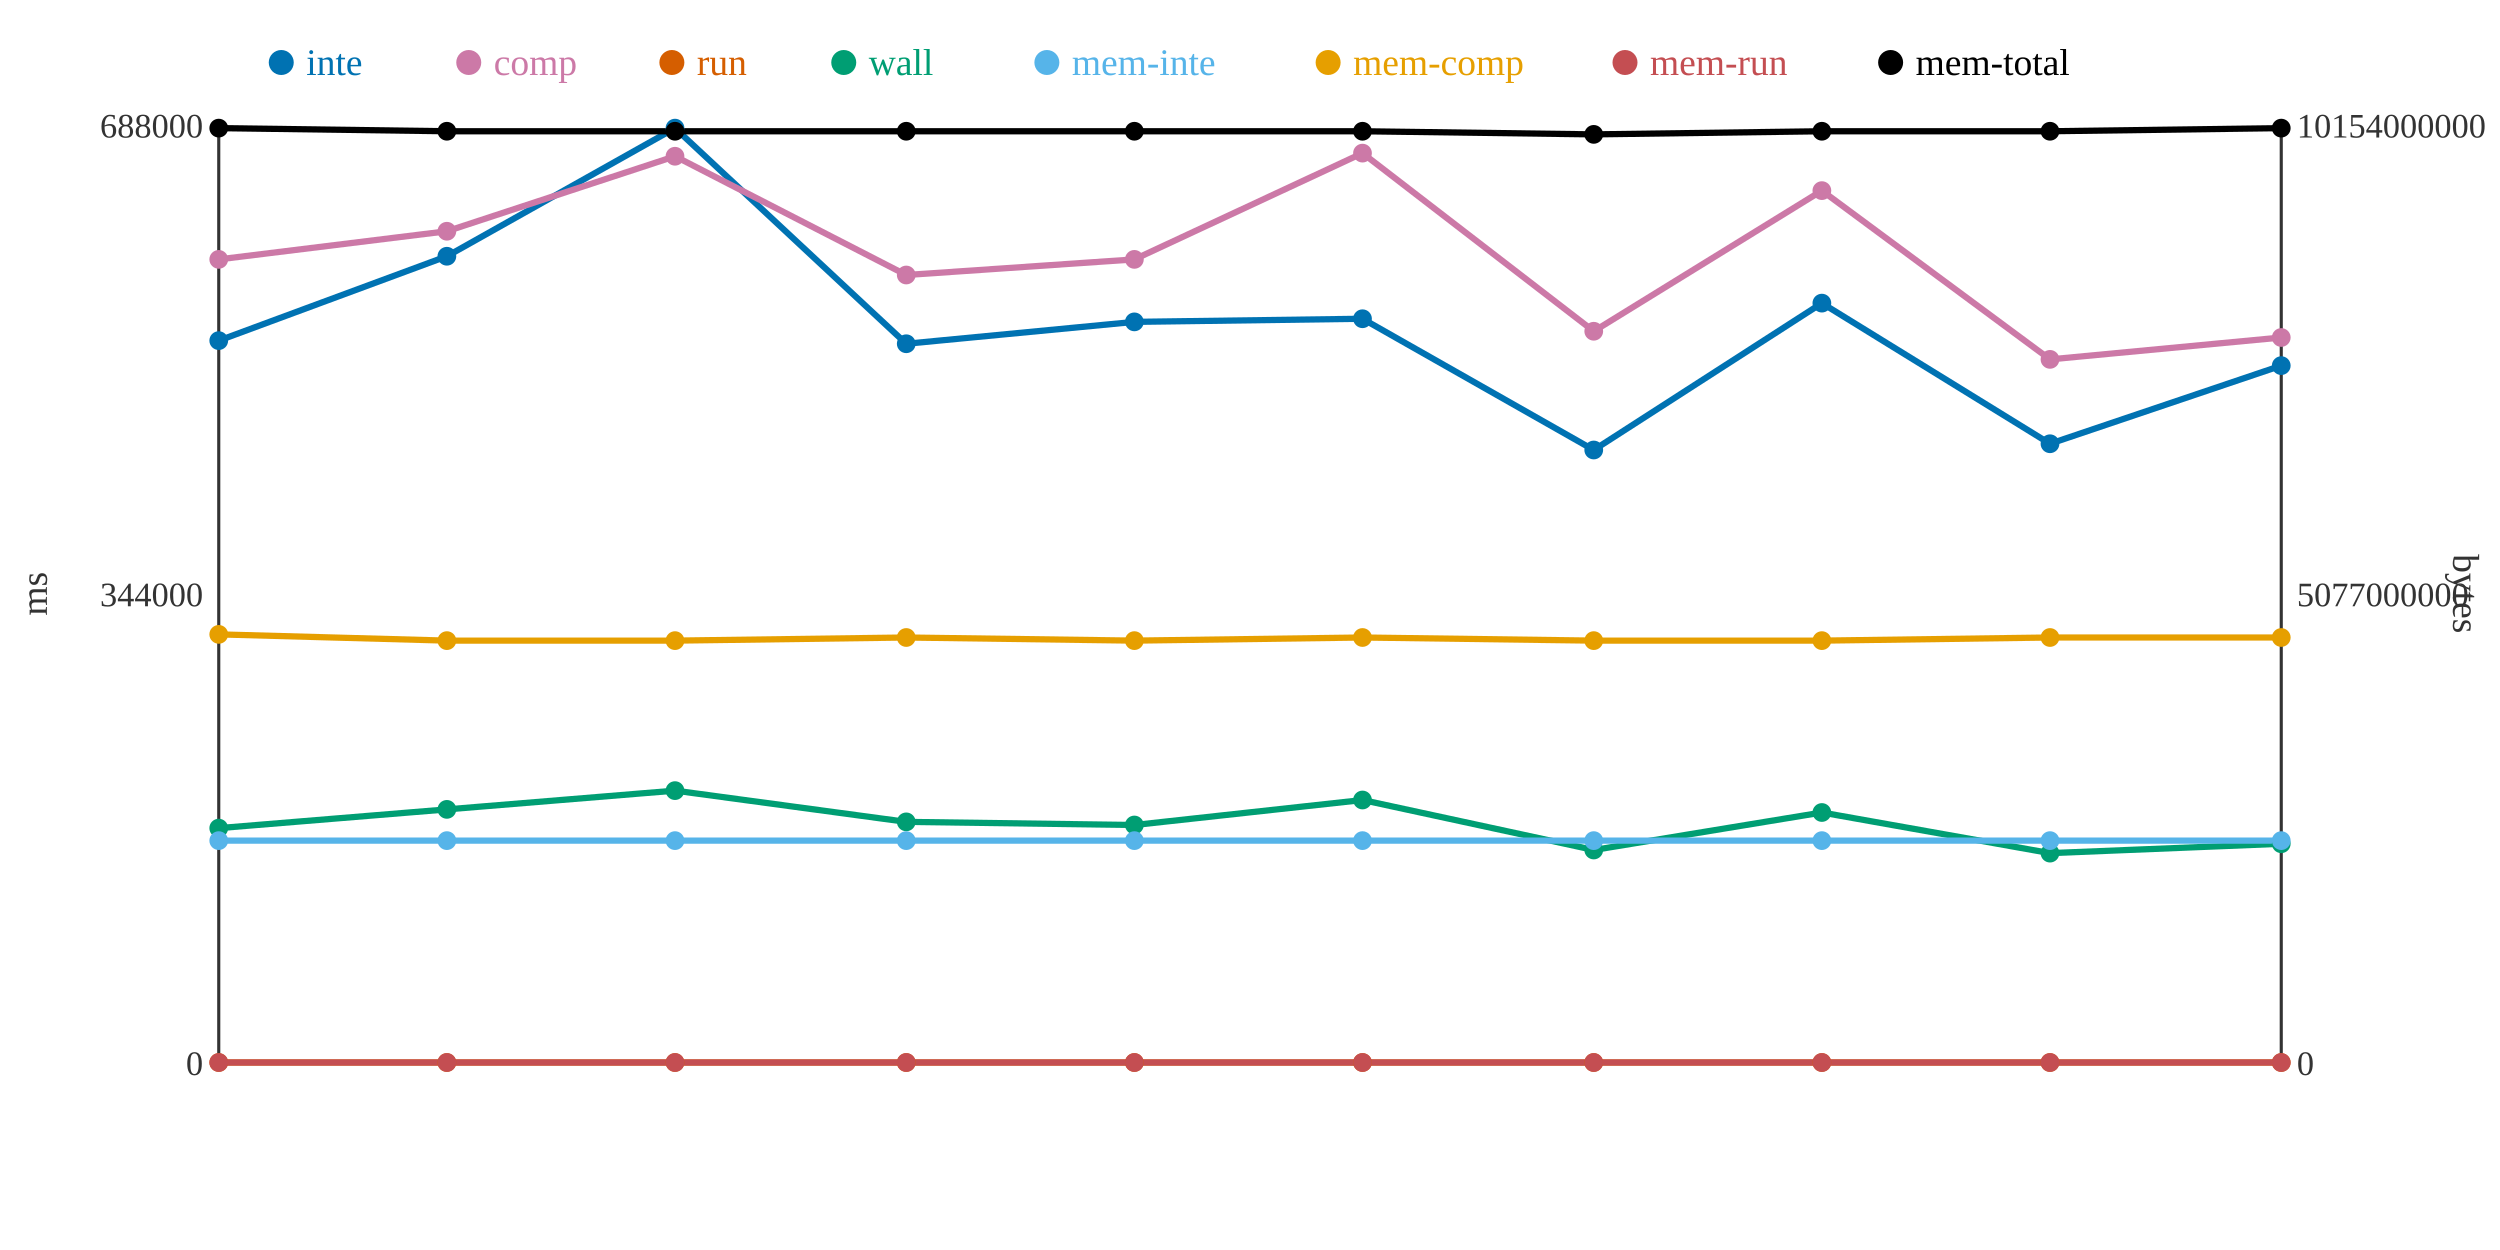
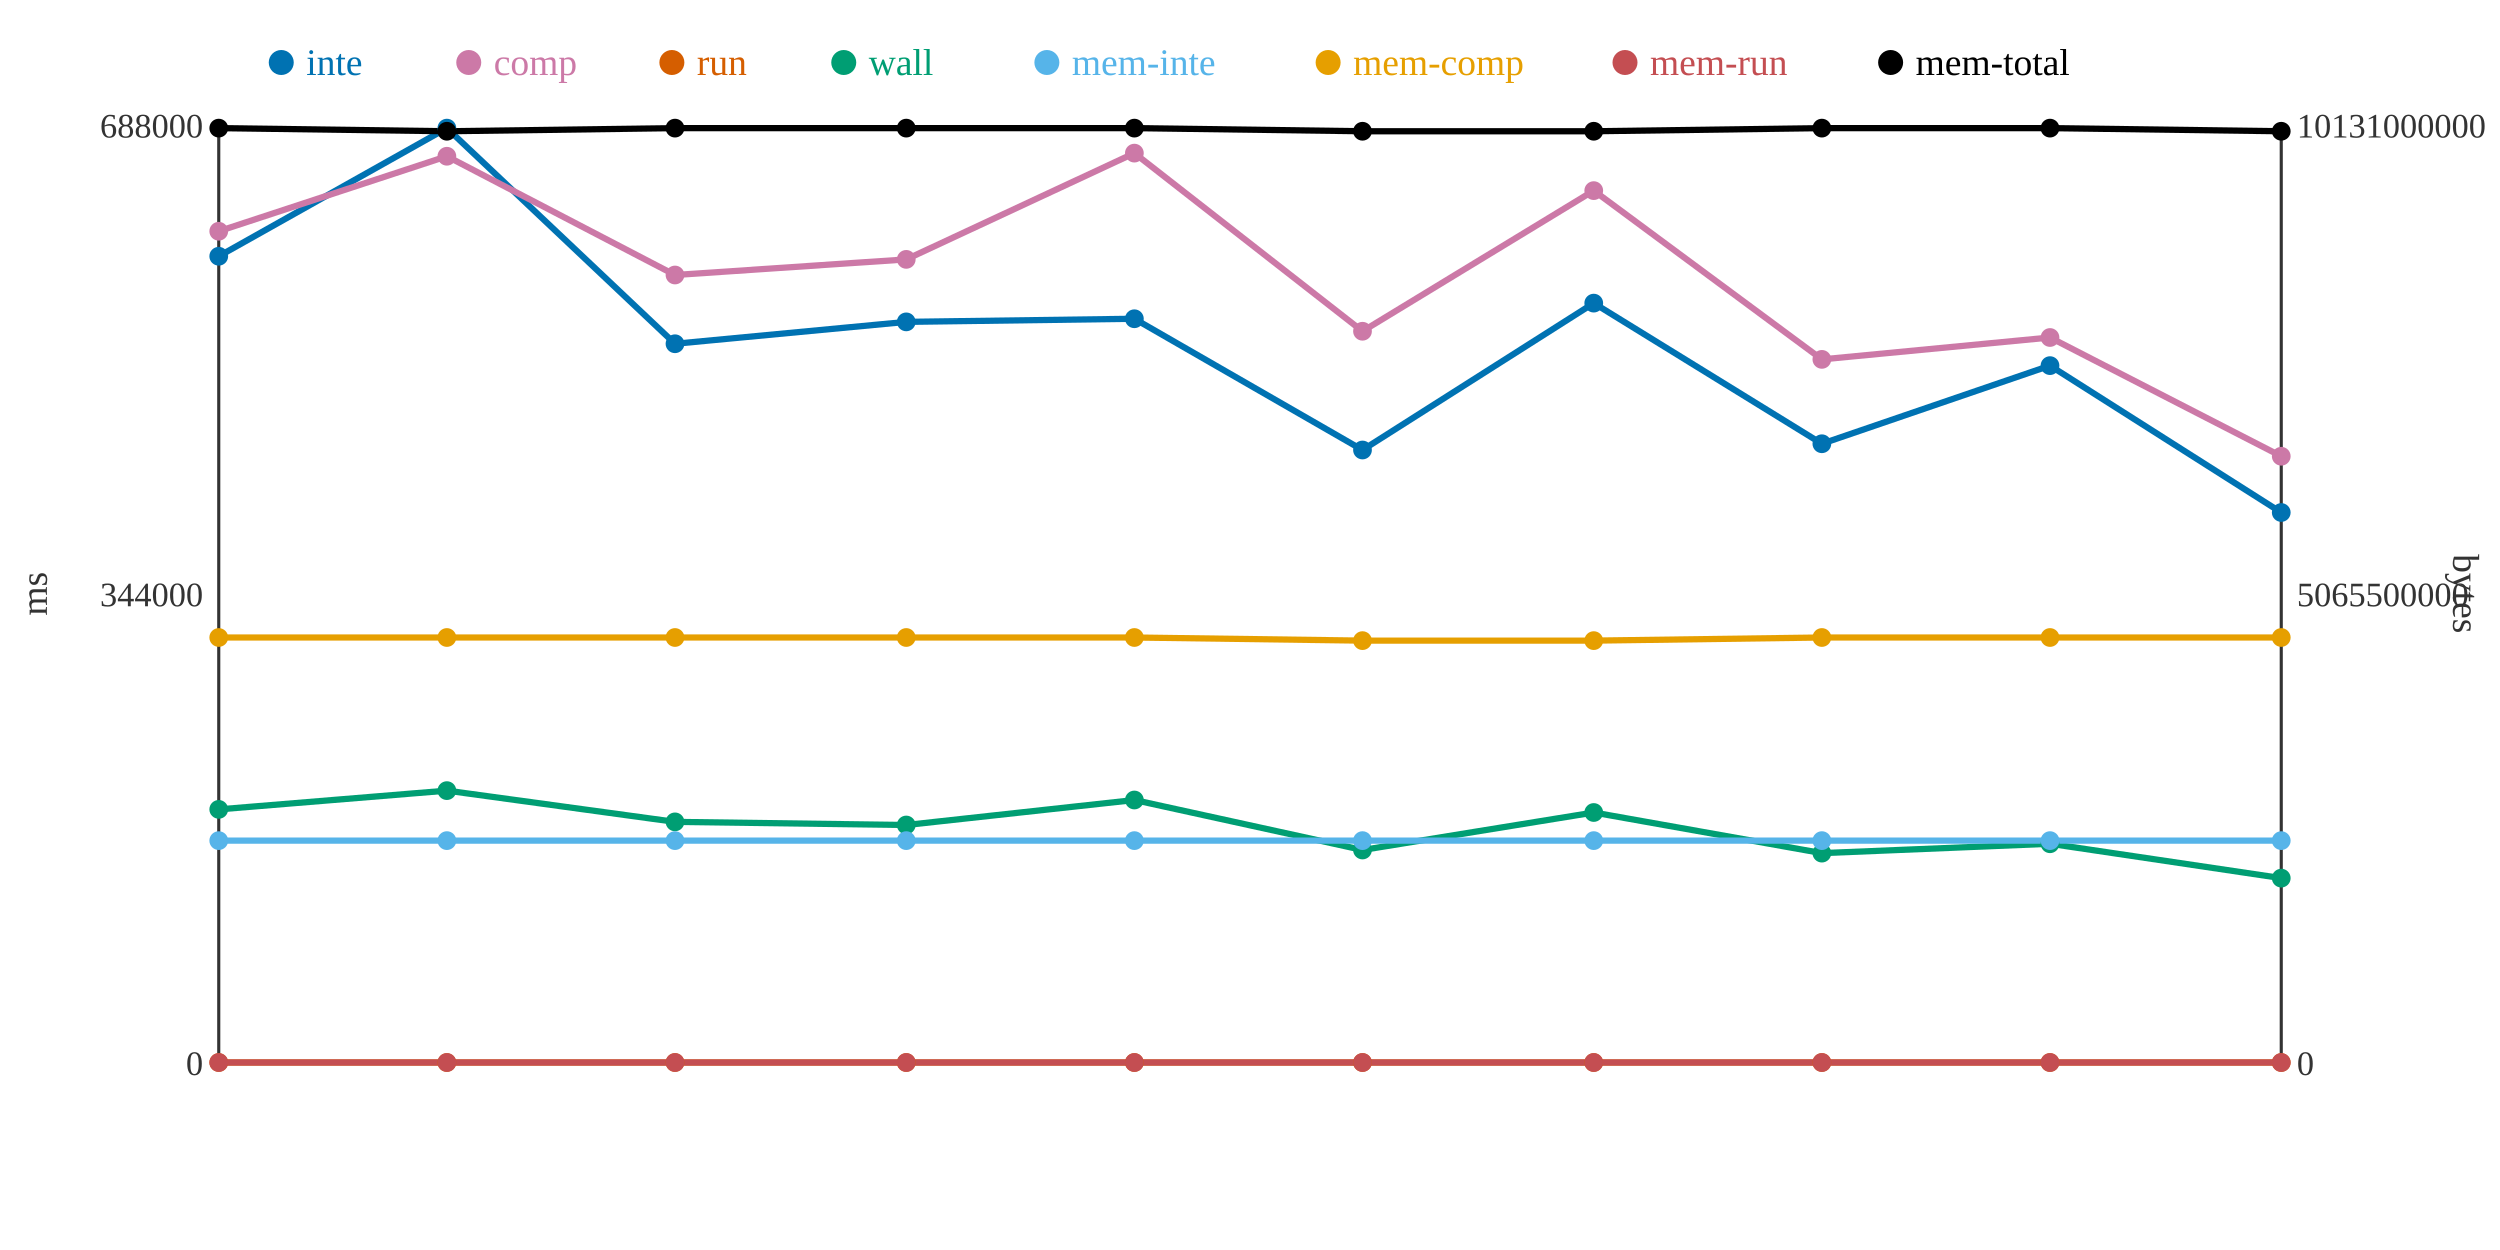
<svg xmlns="http://www.w3.org/2000/svg" width="800" height="400">
  <rect width="800" height="400" fill="white" />
  <line x1="70" y1="40" x2="70" y2="340" stroke="#333" stroke-width="1" />
  <line x1="70" y1="340" x2="730" y2="340" stroke="#333" stroke-width="1" />
  <line x1="730" y1="40" x2="730" y2="340" stroke="#333" stroke-width="1" />
  <text x="65" y="344" text-anchor="end" font-size="11" fill="#333">0</text>
  <text x="65" y="194" text-anchor="end" font-size="11" fill="#333">344000</text>
  <text x="65" y="44" text-anchor="end" font-size="11" fill="#333">688000</text>
  <text x="15" y="190" text-anchor="middle" font-size="12" fill="#333" transform="rotate(-90 15 190)">ms</text>
  <text x="735" y="344" text-anchor="start" font-size="11" fill="#333">0</text>
-   <text x="735" y="194" text-anchor="start" font-size="11" fill="#333">5077000000</text>
-   <text x="735" y="44" text-anchor="start" font-size="11" fill="#333">10154000000</text>
+   <text x="735" y="194" text-anchor="start" font-size="11" fill="#333">5065500000</text>
+   <text x="735" y="44" text-anchor="start" font-size="11" fill="#333">10131000000</text>
  <text x="785" y="190" text-anchor="middle" font-size="12" fill="#333" transform="rotate(90 785 190)">bytes</text>
-   <polyline points="70,109 143,82 216,41 290,110 363,103 436,102 510,144 583,97 656,142 730,117" fill="none" stroke="#0072B2" stroke-width="2" />
-   <polyline points="70,83 143,74 216,50 290,88 363,83 436,49 510,106 583,61 656,115 730,108" fill="none" stroke="#CC79A7" stroke-width="2" />
+   <polyline points="70,82 143,41 216,110 290,103 363,102 436,144 510,97 583,142 656,117 730,164" fill="none" stroke="#0072B2" stroke-width="2" />
+   <polyline points="70,74 143,50 216,88 290,83 363,49 436,106 510,61 583,115 656,108 730,146" fill="none" stroke="#CC79A7" stroke-width="2" />
  <polyline points="70,340 143,340 216,340 290,340 363,340 436,340 510,340 583,340 656,340 730,340" fill="none" stroke="#D55E00" stroke-width="2" />
-   <polyline points="70,265 143,259 216,253 290,263 363,264 436,256 510,272 583,260 656,273 730,270" fill="none" stroke="#009E73" stroke-width="2" />
+   <polyline points="70,259 143,253 216,263 290,264 363,256 436,272 510,260 583,273 656,270 730,281" fill="none" stroke="#009E73" stroke-width="2" />
  <polyline points="70,269 143,269 216,269 290,269 363,269 436,269 510,269 583,269 656,269 730,269" fill="none" stroke="#56B4E9" stroke-width="2" />
-   <polyline points="70,203 143,205 216,205 290,204 363,205 436,204 510,205 583,205 656,204 730,204" fill="none" stroke="#E69F00" stroke-width="2" />
+   <polyline points="70,204 143,204 216,204 290,204 363,204 436,205 510,205 583,204 656,204 730,204" fill="none" stroke="#E69F00" stroke-width="2" />
  <polyline points="70,340 143,340 216,340 290,340 363,340 436,340 510,340 583,340 656,340 730,340" fill="none" stroke="#C44E52" stroke-width="2" />
-   <polyline points="70,41 143,42 216,42 290,42 363,42 436,42 510,43 583,42 656,42 730,41" fill="none" stroke="#000000" stroke-width="2" />
-   <circle cx="70" cy="109" r="3" fill="#0072B2" />
-   <circle cx="70" cy="83" r="3" fill="#CC79A7" />
+   <polyline points="70,41 143,42 216,41 290,41 363,41 436,42 510,42 583,41 656,41 730,42" fill="none" stroke="#000000" stroke-width="2" />
+   <circle cx="70" cy="82" r="3" fill="#0072B2" />
+   <circle cx="70" cy="74" r="3" fill="#CC79A7" />
  <circle cx="70" cy="340" r="3" fill="#D55E00" />
-   <circle cx="70" cy="265" r="3" fill="#009E73" />
+   <circle cx="70" cy="259" r="3" fill="#009E73" />
  <circle cx="70" cy="269" r="3" fill="#56B4E9" />
-   <circle cx="70" cy="203" r="3" fill="#E69F00" />
+   <circle cx="70" cy="204" r="3" fill="#E69F00" />
  <circle cx="70" cy="340" r="3" fill="#C44E52" />
  <circle cx="70" cy="41" r="3" fill="#000000" />
-   <circle cx="143" cy="82" r="3" fill="#0072B2" />
-   <circle cx="143" cy="74" r="3" fill="#CC79A7" />
+   <circle cx="143" cy="41" r="3" fill="#0072B2" />
+   <circle cx="143" cy="50" r="3" fill="#CC79A7" />
  <circle cx="143" cy="340" r="3" fill="#D55E00" />
-   <circle cx="143" cy="259" r="3" fill="#009E73" />
+   <circle cx="143" cy="253" r="3" fill="#009E73" />
  <circle cx="143" cy="269" r="3" fill="#56B4E9" />
-   <circle cx="143" cy="205" r="3" fill="#E69F00" />
+   <circle cx="143" cy="204" r="3" fill="#E69F00" />
  <circle cx="143" cy="340" r="3" fill="#C44E52" />
  <circle cx="143" cy="42" r="3" fill="#000000" />
-   <circle cx="216" cy="41" r="3" fill="#0072B2" />
-   <circle cx="216" cy="50" r="3" fill="#CC79A7" />
+   <circle cx="216" cy="110" r="3" fill="#0072B2" />
+   <circle cx="216" cy="88" r="3" fill="#CC79A7" />
  <circle cx="216" cy="340" r="3" fill="#D55E00" />
-   <circle cx="216" cy="253" r="3" fill="#009E73" />
+   <circle cx="216" cy="263" r="3" fill="#009E73" />
  <circle cx="216" cy="269" r="3" fill="#56B4E9" />
-   <circle cx="216" cy="205" r="3" fill="#E69F00" />
+   <circle cx="216" cy="204" r="3" fill="#E69F00" />
  <circle cx="216" cy="340" r="3" fill="#C44E52" />
-   <circle cx="216" cy="42" r="3" fill="#000000" />
-   <circle cx="290" cy="110" r="3" fill="#0072B2" />
-   <circle cx="290" cy="88" r="3" fill="#CC79A7" />
+   <circle cx="216" cy="41" r="3" fill="#000000" />
+   <circle cx="290" cy="103" r="3" fill="#0072B2" />
+   <circle cx="290" cy="83" r="3" fill="#CC79A7" />
  <circle cx="290" cy="340" r="3" fill="#D55E00" />
-   <circle cx="290" cy="263" r="3" fill="#009E73" />
+   <circle cx="290" cy="264" r="3" fill="#009E73" />
  <circle cx="290" cy="269" r="3" fill="#56B4E9" />
  <circle cx="290" cy="204" r="3" fill="#E69F00" />
  <circle cx="290" cy="340" r="3" fill="#C44E52" />
-   <circle cx="290" cy="42" r="3" fill="#000000" />
-   <circle cx="363" cy="103" r="3" fill="#0072B2" />
-   <circle cx="363" cy="83" r="3" fill="#CC79A7" />
+   <circle cx="290" cy="41" r="3" fill="#000000" />
+   <circle cx="363" cy="102" r="3" fill="#0072B2" />
+   <circle cx="363" cy="49" r="3" fill="#CC79A7" />
  <circle cx="363" cy="340" r="3" fill="#D55E00" />
-   <circle cx="363" cy="264" r="3" fill="#009E73" />
+   <circle cx="363" cy="256" r="3" fill="#009E73" />
  <circle cx="363" cy="269" r="3" fill="#56B4E9" />
-   <circle cx="363" cy="205" r="3" fill="#E69F00" />
+   <circle cx="363" cy="204" r="3" fill="#E69F00" />
  <circle cx="363" cy="340" r="3" fill="#C44E52" />
-   <circle cx="363" cy="42" r="3" fill="#000000" />
-   <circle cx="436" cy="102" r="3" fill="#0072B2" />
-   <circle cx="436" cy="49" r="3" fill="#CC79A7" />
+   <circle cx="363" cy="41" r="3" fill="#000000" />
+   <circle cx="436" cy="144" r="3" fill="#0072B2" />
+   <circle cx="436" cy="106" r="3" fill="#CC79A7" />
  <circle cx="436" cy="340" r="3" fill="#D55E00" />
-   <circle cx="436" cy="256" r="3" fill="#009E73" />
+   <circle cx="436" cy="272" r="3" fill="#009E73" />
  <circle cx="436" cy="269" r="3" fill="#56B4E9" />
-   <circle cx="436" cy="204" r="3" fill="#E69F00" />
+   <circle cx="436" cy="205" r="3" fill="#E69F00" />
  <circle cx="436" cy="340" r="3" fill="#C44E52" />
  <circle cx="436" cy="42" r="3" fill="#000000" />
-   <circle cx="510" cy="144" r="3" fill="#0072B2" />
-   <circle cx="510" cy="106" r="3" fill="#CC79A7" />
+   <circle cx="510" cy="97" r="3" fill="#0072B2" />
+   <circle cx="510" cy="61" r="3" fill="#CC79A7" />
  <circle cx="510" cy="340" r="3" fill="#D55E00" />
-   <circle cx="510" cy="272" r="3" fill="#009E73" />
+   <circle cx="510" cy="260" r="3" fill="#009E73" />
  <circle cx="510" cy="269" r="3" fill="#56B4E9" />
  <circle cx="510" cy="205" r="3" fill="#E69F00" />
  <circle cx="510" cy="340" r="3" fill="#C44E52" />
-   <circle cx="510" cy="43" r="3" fill="#000000" />
-   <circle cx="583" cy="97" r="3" fill="#0072B2" />
-   <circle cx="583" cy="61" r="3" fill="#CC79A7" />
+   <circle cx="510" cy="42" r="3" fill="#000000" />
+   <circle cx="583" cy="142" r="3" fill="#0072B2" />
+   <circle cx="583" cy="115" r="3" fill="#CC79A7" />
  <circle cx="583" cy="340" r="3" fill="#D55E00" />
-   <circle cx="583" cy="260" r="3" fill="#009E73" />
+   <circle cx="583" cy="273" r="3" fill="#009E73" />
  <circle cx="583" cy="269" r="3" fill="#56B4E9" />
-   <circle cx="583" cy="205" r="3" fill="#E69F00" />
+   <circle cx="583" cy="204" r="3" fill="#E69F00" />
  <circle cx="583" cy="340" r="3" fill="#C44E52" />
-   <circle cx="583" cy="42" r="3" fill="#000000" />
-   <circle cx="656" cy="142" r="3" fill="#0072B2" />
-   <circle cx="656" cy="115" r="3" fill="#CC79A7" />
+   <circle cx="583" cy="41" r="3" fill="#000000" />
+   <circle cx="656" cy="117" r="3" fill="#0072B2" />
+   <circle cx="656" cy="108" r="3" fill="#CC79A7" />
  <circle cx="656" cy="340" r="3" fill="#D55E00" />
-   <circle cx="656" cy="273" r="3" fill="#009E73" />
+   <circle cx="656" cy="270" r="3" fill="#009E73" />
  <circle cx="656" cy="269" r="3" fill="#56B4E9" />
  <circle cx="656" cy="204" r="3" fill="#E69F00" />
  <circle cx="656" cy="340" r="3" fill="#C44E52" />
-   <circle cx="656" cy="42" r="3" fill="#000000" />
-   <circle cx="730" cy="117" r="3" fill="#0072B2" />
-   <circle cx="730" cy="108" r="3" fill="#CC79A7" />
+   <circle cx="656" cy="41" r="3" fill="#000000" />
+   <circle cx="730" cy="164" r="3" fill="#0072B2" />
+   <circle cx="730" cy="146" r="3" fill="#CC79A7" />
  <circle cx="730" cy="340" r="3" fill="#D55E00" />
-   <circle cx="730" cy="270" r="3" fill="#009E73" />
+   <circle cx="730" cy="281" r="3" fill="#009E73" />
  <circle cx="730" cy="269" r="3" fill="#56B4E9" />
  <circle cx="730" cy="204" r="3" fill="#E69F00" />
  <circle cx="730" cy="340" r="3" fill="#C44E52" />
-   <circle cx="730" cy="41" r="3" fill="#000000" />
+   <circle cx="730" cy="42" r="3" fill="#000000" />
  <circle cx="90" cy="20" r="4" fill="#0072B2" />
  <text x="98" y="24" text-anchor="start" font-size="12" fill="#0072B2">inte</text>
  <circle cx="150" cy="20" r="4" fill="#CC79A7" />
  <text x="158" y="24" text-anchor="start" font-size="12" fill="#CC79A7">comp</text>
  <circle cx="215" cy="20" r="4" fill="#D55E00" />
  <text x="223" y="24" text-anchor="start" font-size="12" fill="#D55E00">run</text>
  <circle cx="270" cy="20" r="4" fill="#009E73" />
  <text x="278" y="24" text-anchor="start" font-size="12" fill="#009E73">wall</text>
  <circle cx="335" cy="20" r="4" fill="#56B4E9" />
  <text x="343" y="24" text-anchor="start" font-size="12" fill="#56B4E9">mem-inte</text>
  <circle cx="425" cy="20" r="4" fill="#E69F00" />
  <text x="433" y="24" text-anchor="start" font-size="12" fill="#E69F00">mem-comp</text>
  <circle cx="520" cy="20" r="4" fill="#C44E52" />
  <text x="528" y="24" text-anchor="start" font-size="12" fill="#C44E52">mem-run</text>
  <circle cx="605" cy="20" r="4" fill="#000000" />
  <text x="613" y="24" text-anchor="start" font-size="12" fill="#000000">mem-total</text>
</svg>
